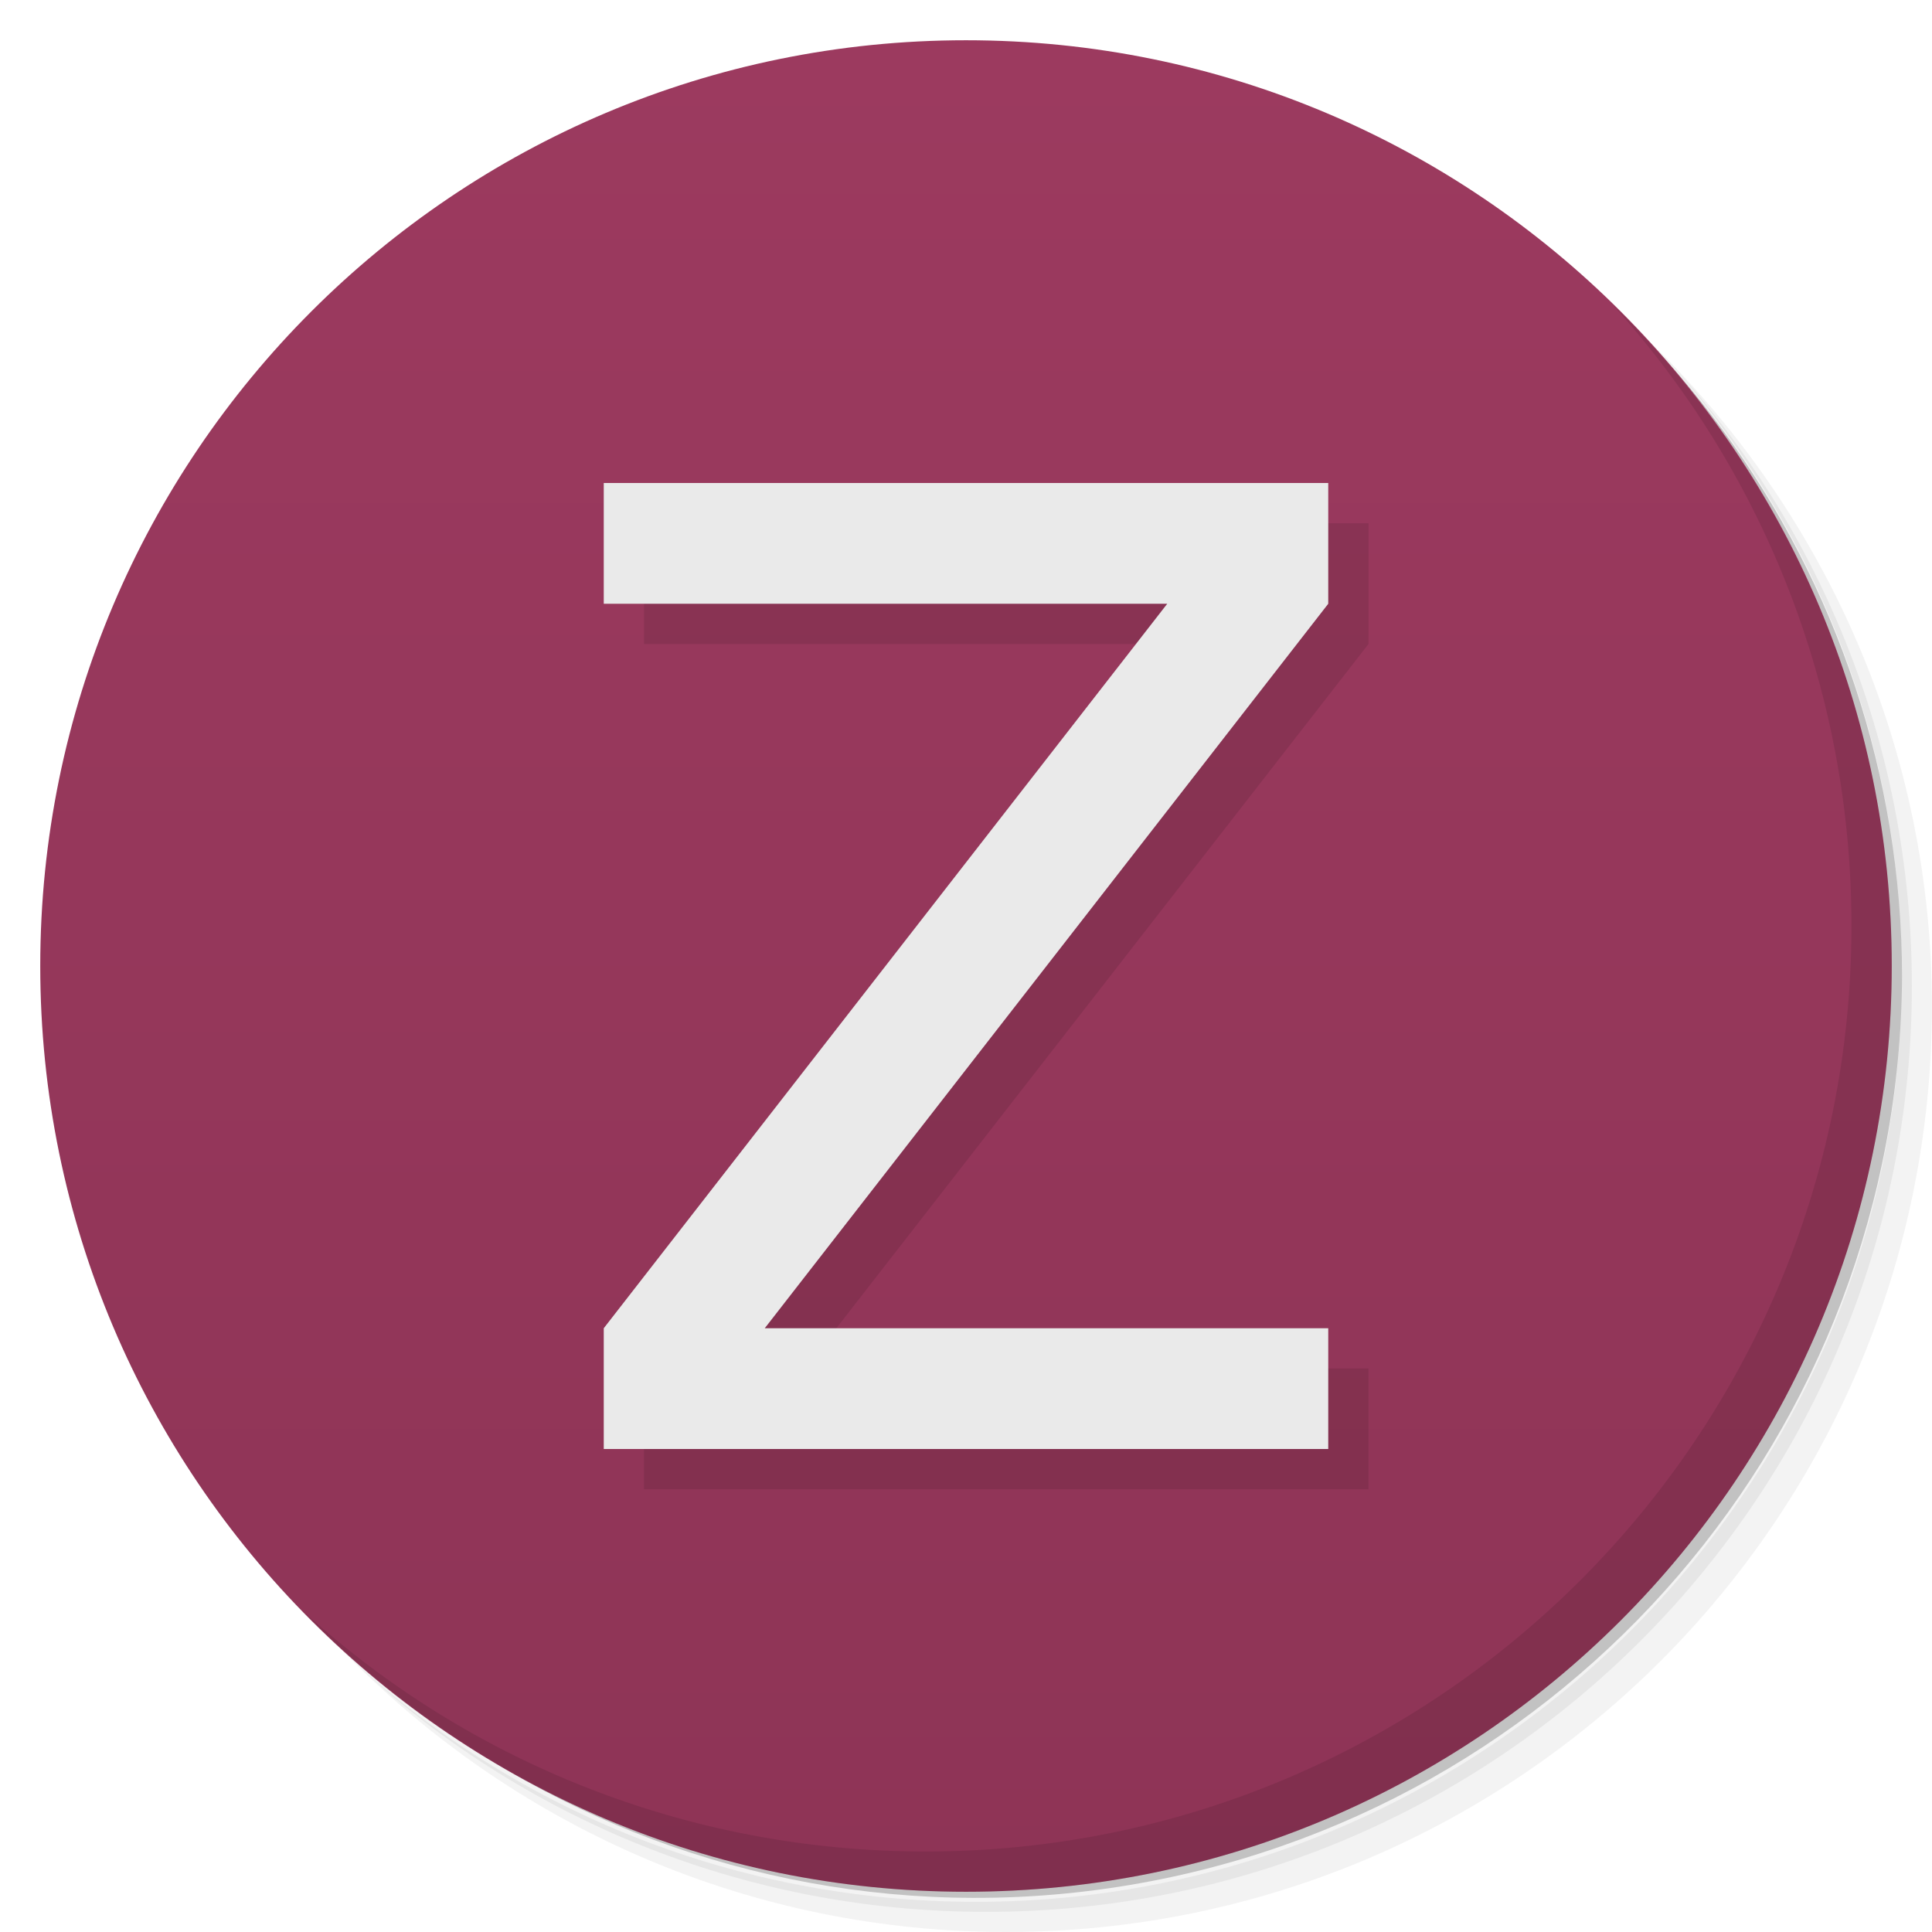
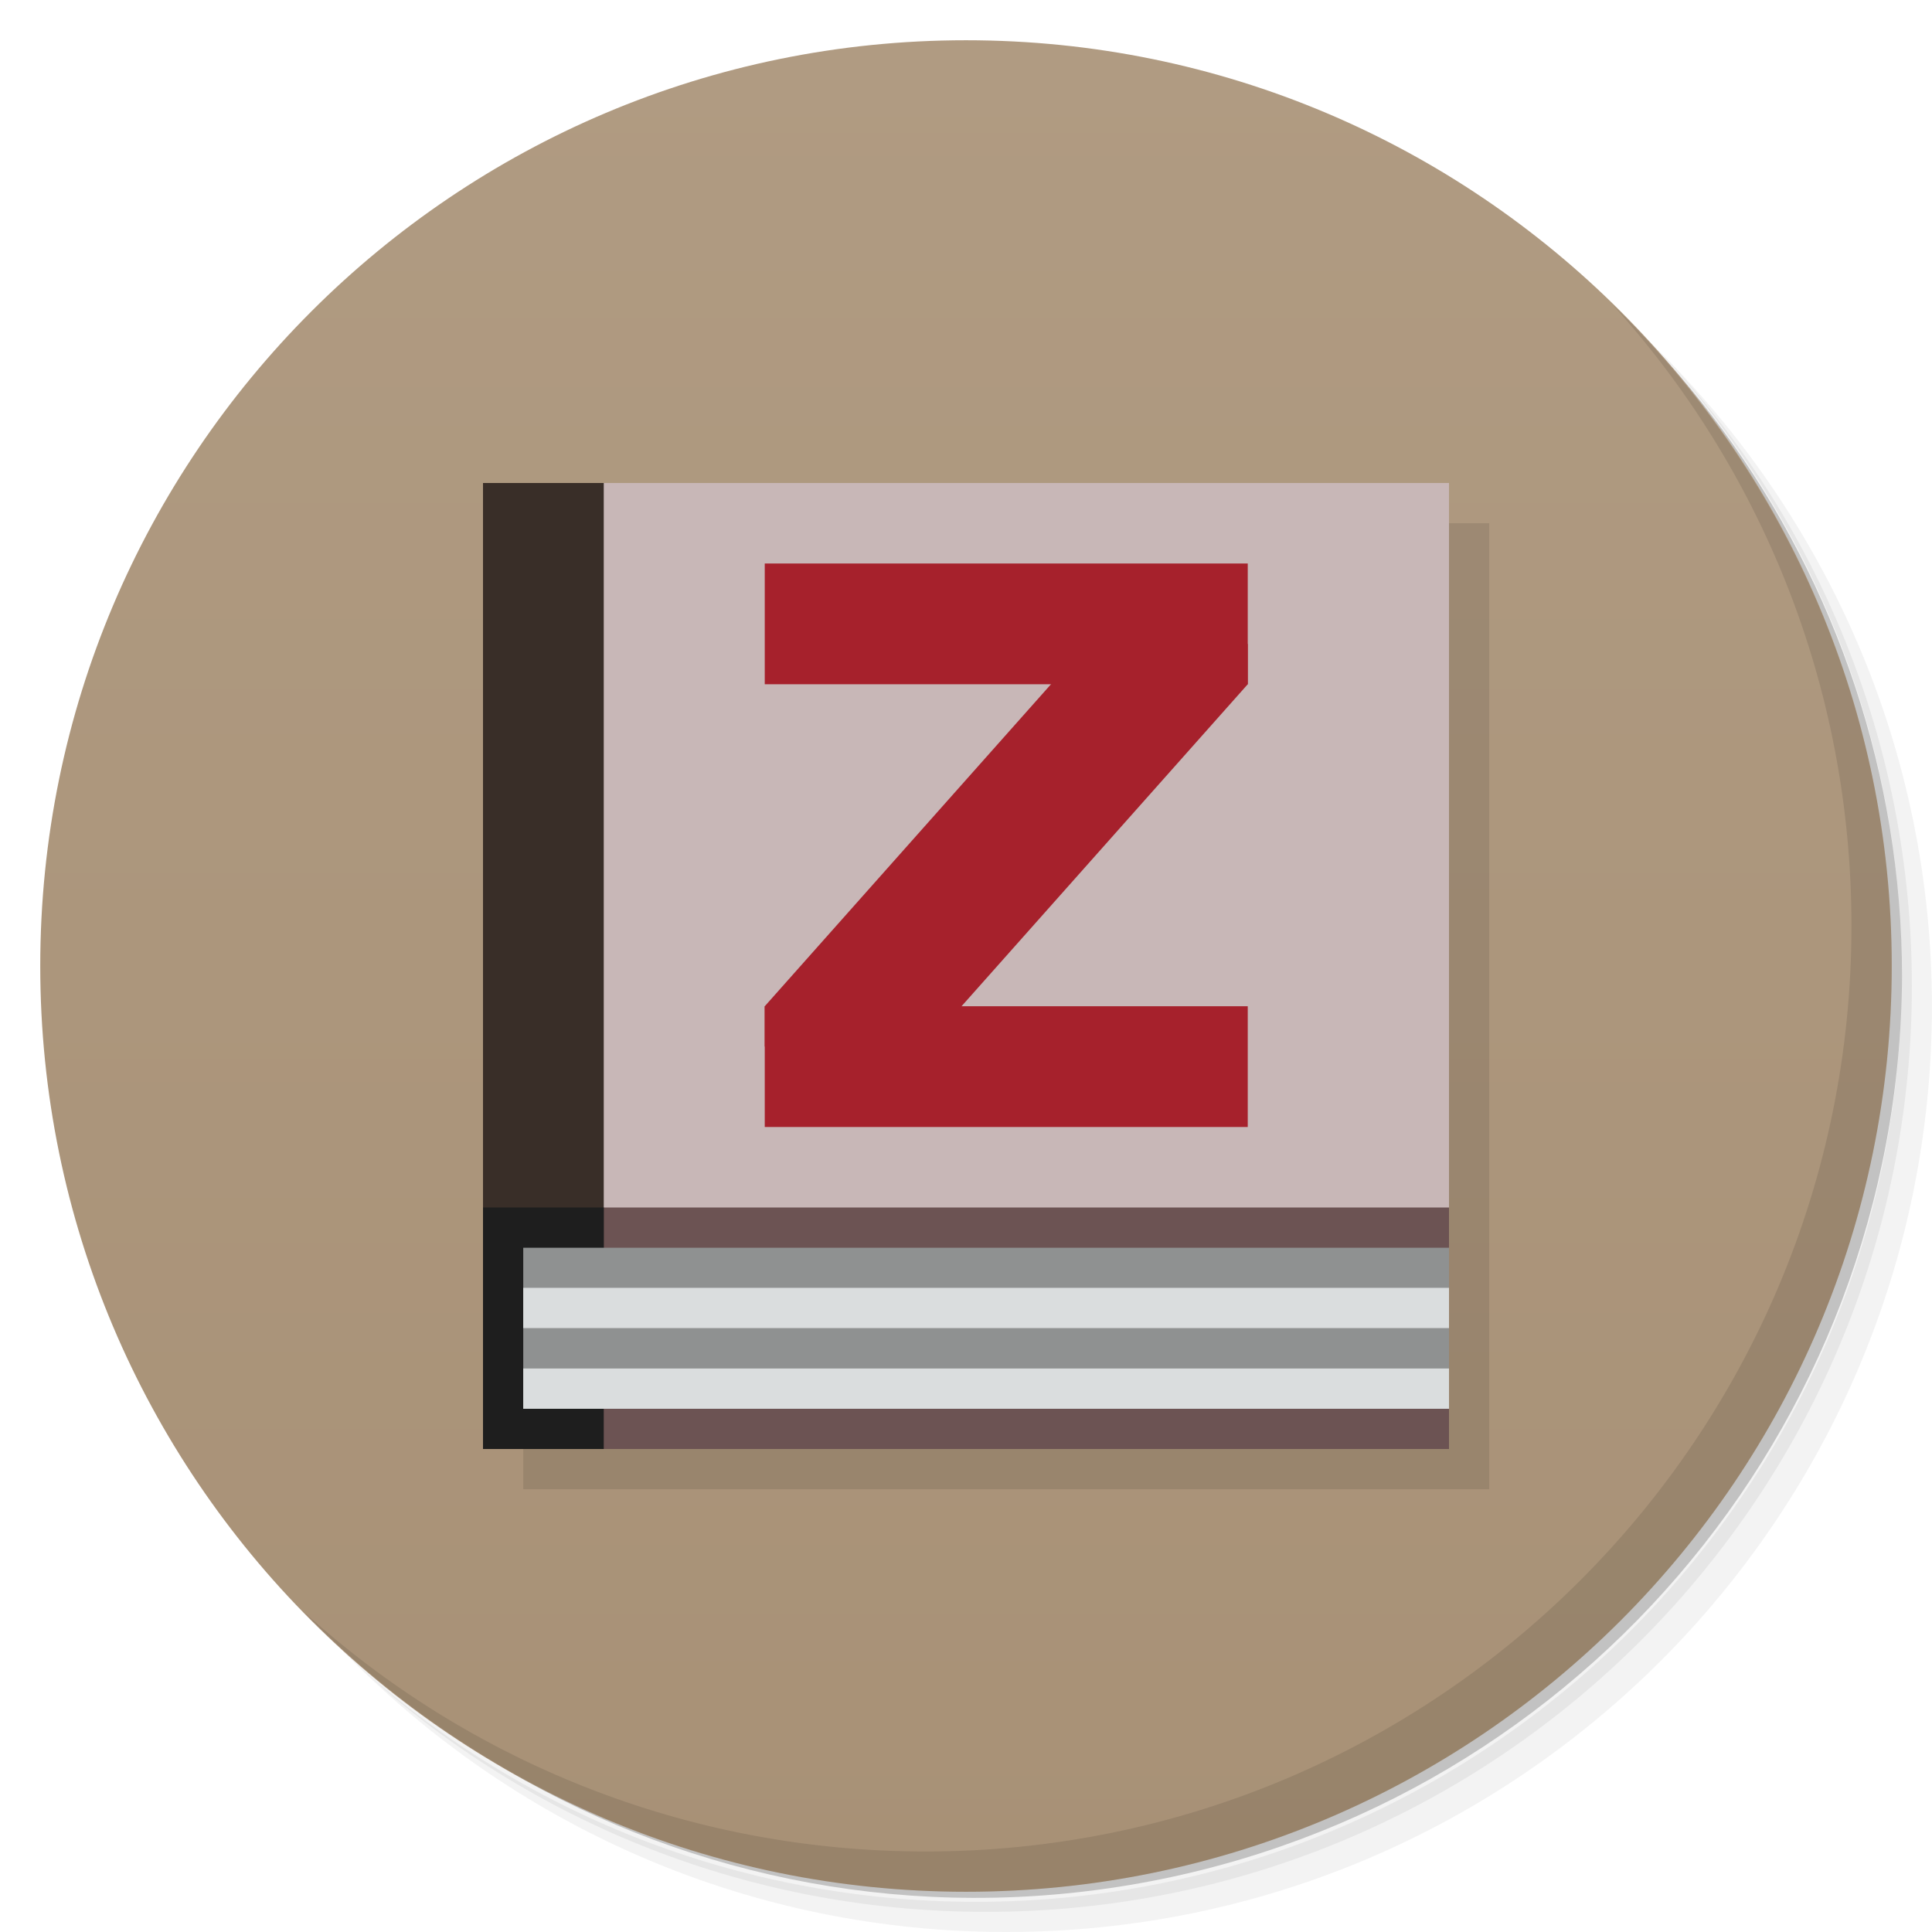
- <svg xmlns="http://www.w3.org/2000/svg" viewBox="0 0 48 48">
+ <svg xmlns="http://www.w3.org/2000/svg" version="1.1" viewBox="0 0 48 48">
  <defs>
-     <linearGradient id="linearGradient3764" x1="1" x2="47" gradientUnits="userSpaceOnUse" gradientTransform="matrix(0,-1,1,0,-1.5e-6,48)">
-       <stop style="stop-color:#8e3456;stop-opacity:1" />
-       <stop offset="1" style="stop-color:#9c3a5f;stop-opacity:1" />
+     <linearGradient id="linearGradient1951" x1="1" x2="47" y1="24" y2="24" gradientUnits="userSpaceOnUse">
+       <stop style="stop-color:#a89176" offset="0" />
+       <stop style="stop-color:#b09b82" offset="1" />
    </linearGradient>
  </defs>
-   <g>
-     <path d="m 36.31 5 c 5.859 4.062 9.688 10.831 9.688 18.5 c 0 12.426 -10.07 22.5 -22.5 22.5 c -7.669 0 -14.438 -3.828 -18.5 -9.688 c 1.037 1.822 2.306 3.499 3.781 4.969 c 4.085 3.712 9.514 5.969 15.469 5.969 c 12.703 0 23 -10.298 23 -23 c 0 -5.954 -2.256 -11.384 -5.969 -15.469 c -1.469 -1.475 -3.147 -2.744 -4.969 -3.781 z m 4.969 3.781 c 3.854 4.113 6.219 9.637 6.219 15.719 c 0 12.703 -10.297 23 -23 23 c -6.081 0 -11.606 -2.364 -15.719 -6.219 c 4.16 4.144 9.883 6.719 16.219 6.719 c 12.703 0 23 -10.298 23 -23 c 0 -6.335 -2.575 -12.06 -6.719 -16.219 z" style="opacity:0.05" />
-     <path d="m 41.28 8.781 c 3.712 4.085 5.969 9.514 5.969 15.469 c 0 12.703 -10.297 23 -23 23 c -5.954 0 -11.384 -2.256 -15.469 -5.969 c 4.113 3.854 9.637 6.219 15.719 6.219 c 12.703 0 23 -10.298 23 -23 c 0 -6.081 -2.364 -11.606 -6.219 -15.719 z" style="opacity:0.1" />
-     <path d="m 31.25 2.375 c 8.615 3.154 14.75 11.417 14.75 21.13 c 0 12.426 -10.07 22.5 -22.5 22.5 c -9.708 0 -17.971 -6.135 -21.12 -14.75 a 23 23 0 0 0 44.875 -7 a 23 23 0 0 0 -16 -21.875 z" style="opacity:0.2" />
+   <path d="m36.31 5c5.859 4.062 9.688 10.831 9.688 18.5 0 12.426-10.07 22.5-22.5 22.5-7.669 0-14.438-3.828-18.5-9.688 1.037 1.822 2.306 3.499 3.781 4.969 4.085 3.712 9.514 5.969 15.469 5.969 12.703 0 23-10.298 23-23 0-5.954-2.256-11.384-5.969-15.469-1.469-1.475-3.147-2.744-4.969-3.781zm4.969 3.781c3.854 4.113 6.219 9.637 6.219 15.719 0 12.703-10.297 23-23 23-6.081 0-11.606-2.364-15.719-6.219 4.16 4.144 9.883 6.719 16.219 6.719 12.703 0 23-10.298 23-23 0-6.335-2.575-12.06-6.719-16.219z" style="opacity:.05" />
+   <path d="m41.28 8.781c3.712 4.085 5.969 9.514 5.969 15.469 0 12.703-10.297 23-23 23-5.954 0-11.384-2.256-15.469-5.969 4.113 3.854 9.637 6.219 15.719 6.219 12.703 0 23-10.298 23-23 0-6.081-2.364-11.606-6.219-15.719z" style="opacity:.1" />
+   <path d="m31.25 2.375c8.615 3.154 14.75 11.417 14.75 21.13 0 12.426-10.07 22.5-22.5 22.5-9.708 0-17.971-6.135-21.12-14.75a23 23 0 0 0 44.875-7 23 23 0 0 0-16-21.875z" style="opacity:.2" />
+   <g transform="rotate(-90,24,24)" style="fill:url(#linearGradient1951)">
+     <path d="m24 1c12.703 0 23 10.297 23 23s-10.297 23-23 23-23-10.297-23-23 10.297-23 23-23z" style="fill:url(#linearGradient1951)" />
  </g>
-   <g>
-     <path d="m 24 1 c 12.703 0 23 10.297 23 23 c 0 12.703 -10.297 23 -23 23 -12.703 0 -23 -10.297 -23 -23 0 -12.703 10.297 -23 23 -23 z" style="fill:url(#linearGradient3764);fill-opacity:1" />
-   </g>
-   <g>
-     <g>
-       <g transform="translate(1,1)">
-         <g style="opacity:0.1">
-           <g>
-             <path d="m 33 36 l -18 0 l 0 -3 l 14 -18 l -14 0 l 0 -3 l 18 0 l 0 3 l -14 18 l 14 0 l 0 3" style="fill:#000;fill-opacity:1;stroke:none;fill-rule:nonzero" />
-           </g>
-         </g>
-       </g>
+   <path d="m40.03 7.531c3.712 4.084 5.969 9.514 5.969 15.469 0 12.703-10.297 23-23 23-5.954 0-11.384-2.256-15.469-5.969 4.178 4.291 10.01 6.969 16.469 6.969 12.703 0 23-10.298 23-23 0-6.462-2.677-12.291-6.969-16.469z" style="opacity:.1" />
+   <g transform="translate(1 1)">
+     <g style="opacity:.1">
+       <path d="m12 12v24h24v-24m-24 0" style="fill-rule:evenodd" />
    </g>
  </g>
-   <g>
-     <g>
-       <g>
-         <path d="m 33 36 l -18 0 l 0 -3 l 14 -18 l -14 0 l 0 -3 l 18 0 l 0 3 l -14 18 l 14 0 l 0 3" style="fill:#eaeaea;fill-opacity:1;stroke:none;fill-rule:nonzero" />
-       </g>
-     </g>
-   </g>
-   <g>
-     <path d="m 40.03 7.531 c 3.712 4.084 5.969 9.514 5.969 15.469 0 12.703 -10.297 23 -23 23 c -5.954 0 -11.384 -2.256 -15.469 -5.969 4.178 4.291 10.01 6.969 16.469 6.969 c 12.703 0 23 -10.298 23 -23 0 -6.462 -2.677 -12.291 -6.969 -16.469 z" style="opacity:0.1" />
-   </g>
+   <path d="m12 29v7h24v-7" style="fill-rule:evenodd;fill:#6c5353" />
+   <path d="m14 12v18h22v-18" style="fill-rule:evenodd;fill:#c8b7b7" />
+   <path d="m15 12h-3v19h3" style="fill-rule:evenodd;fill:#392e28" />
+   <path d="m19 25v3h12v-3z" style="fill:#a6212c" />
+   <path d="m19 14v3h12v-3z" style="fill:#a6212c" />
+   <path d="m19 25v1h4l8-9v-1h-4z" style="fill:#a6212c" />
+   <path d="m15 30h-3v6h3" style="fill-rule:evenodd;fill:#1e1e1e" />
+   <path d="m13 31v4h23v-4" style="fill-rule:evenodd;fill:#8f9191" />
+   <path d="m13 31.996v1h23v-1zm0 2.004v1h23v-1z" style="fill-rule:evenodd;fill:#daddde" />
</svg>
